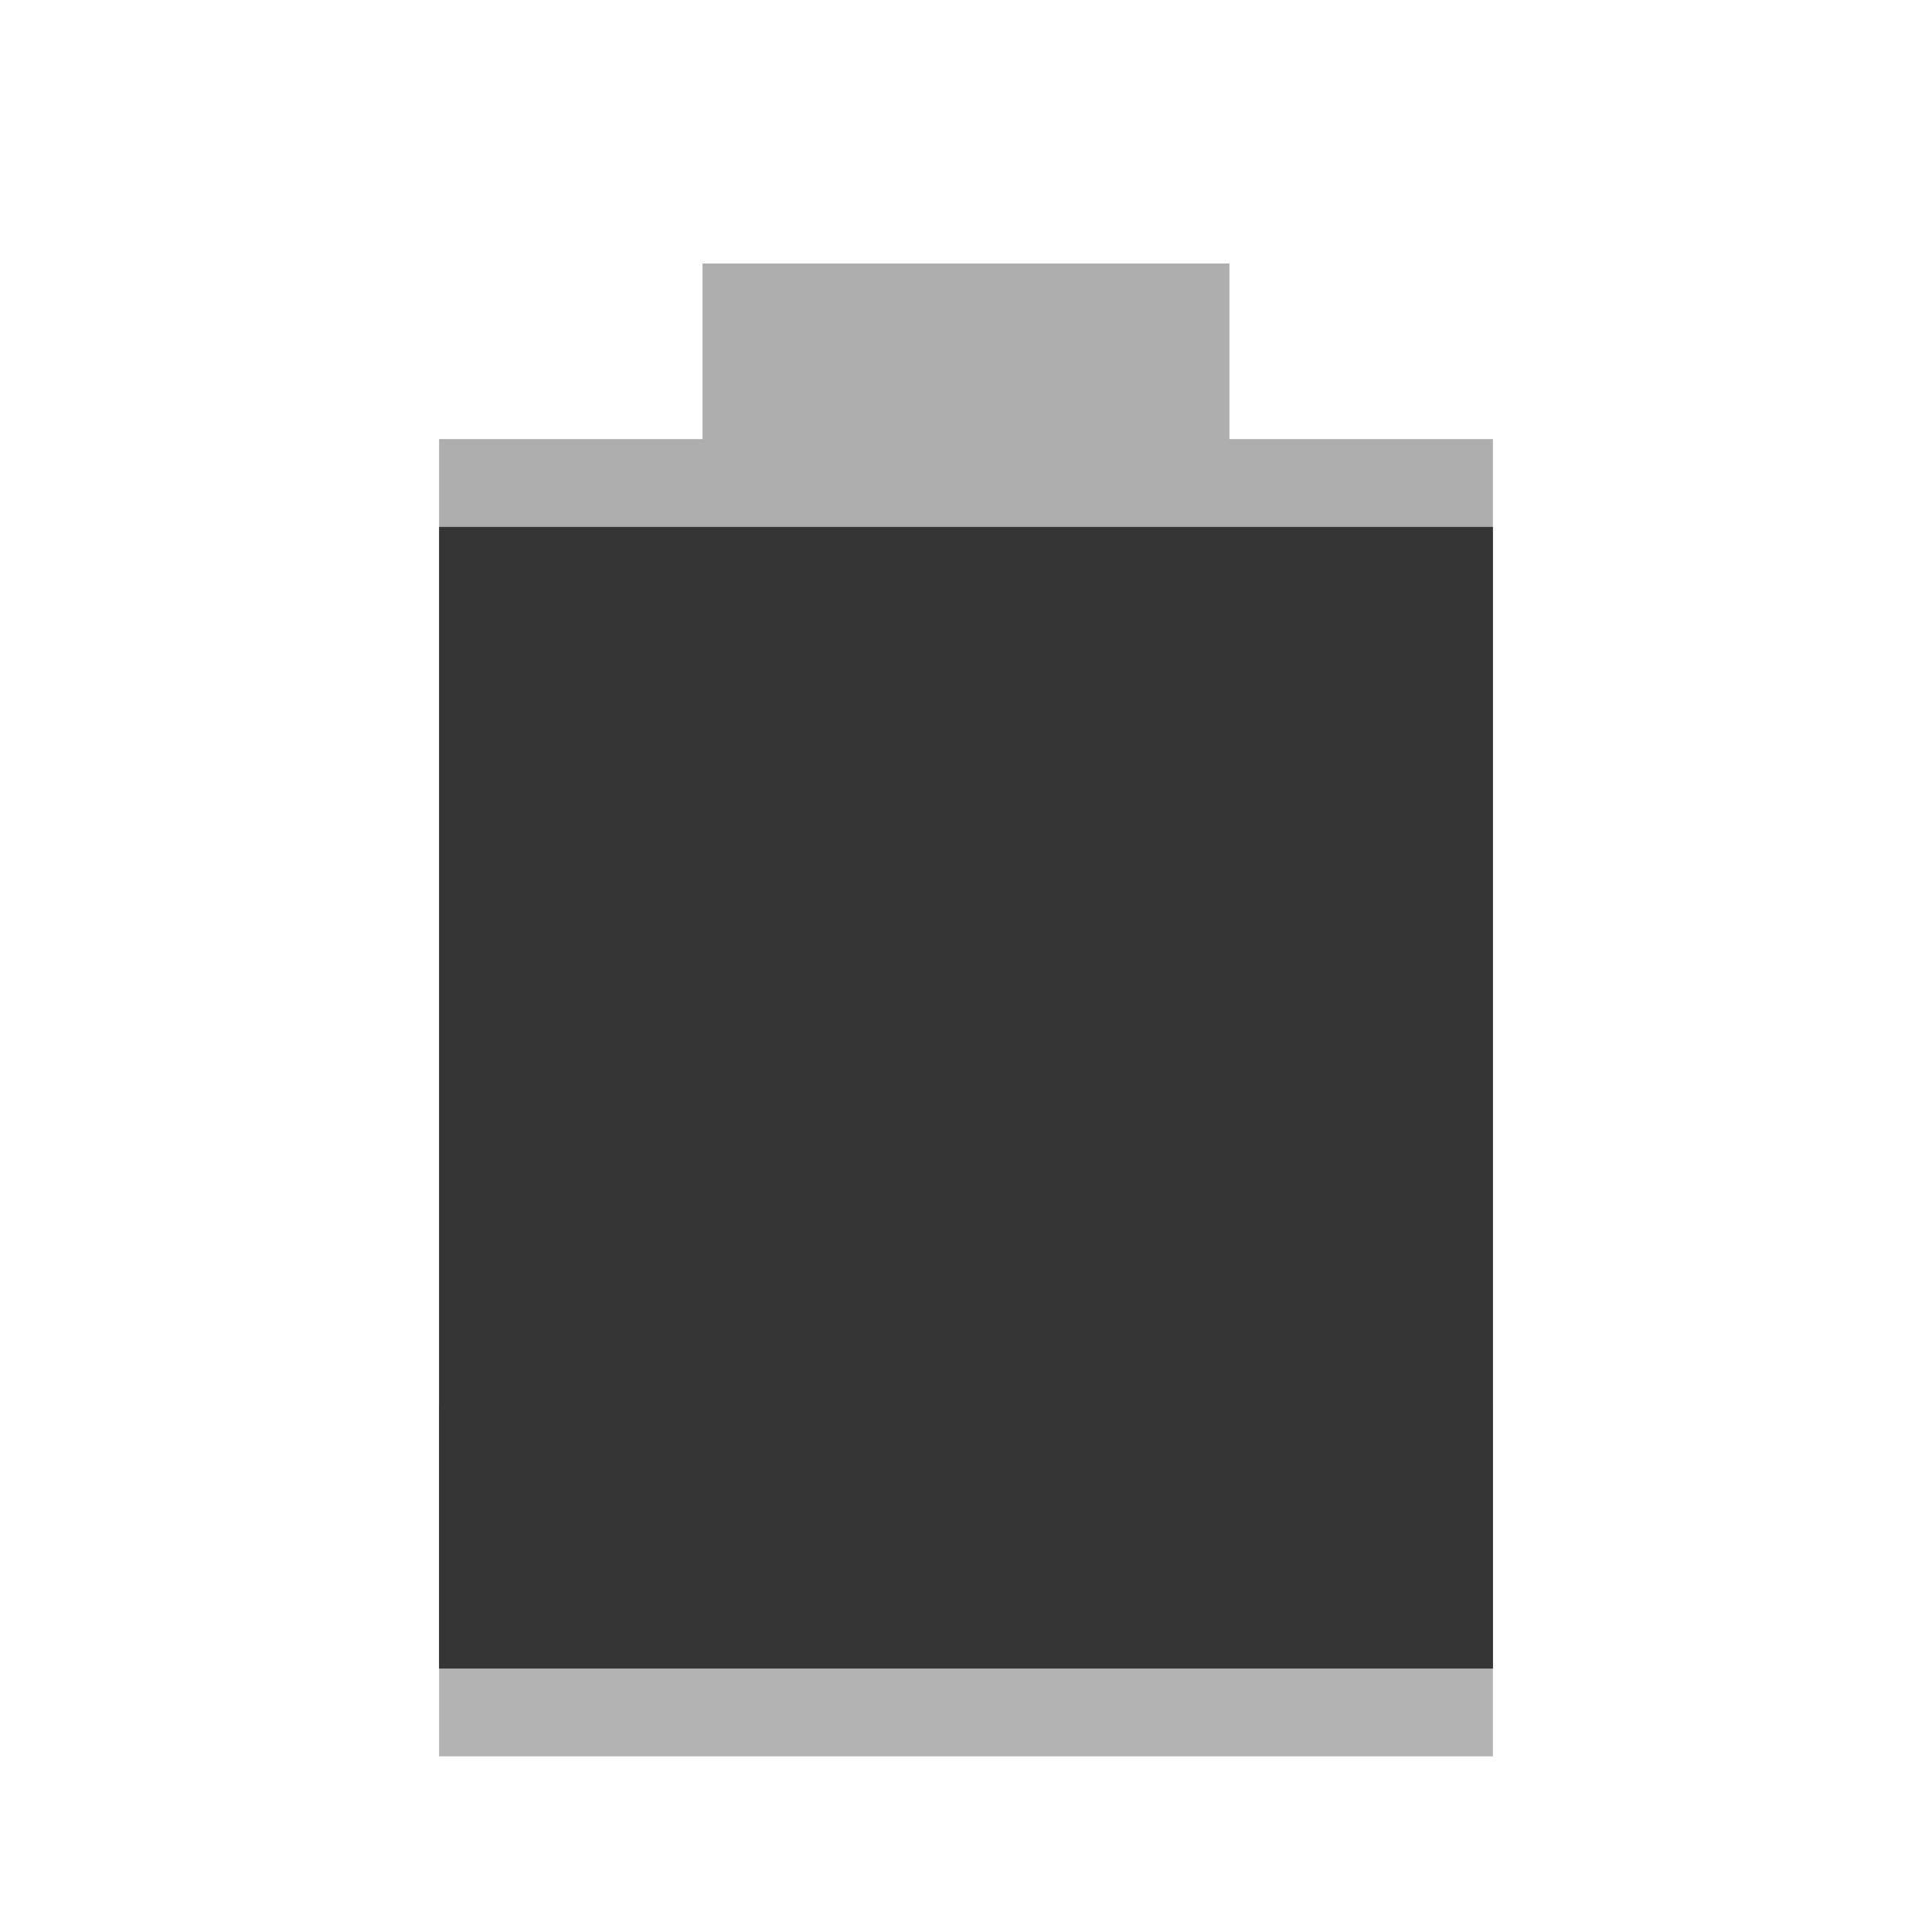
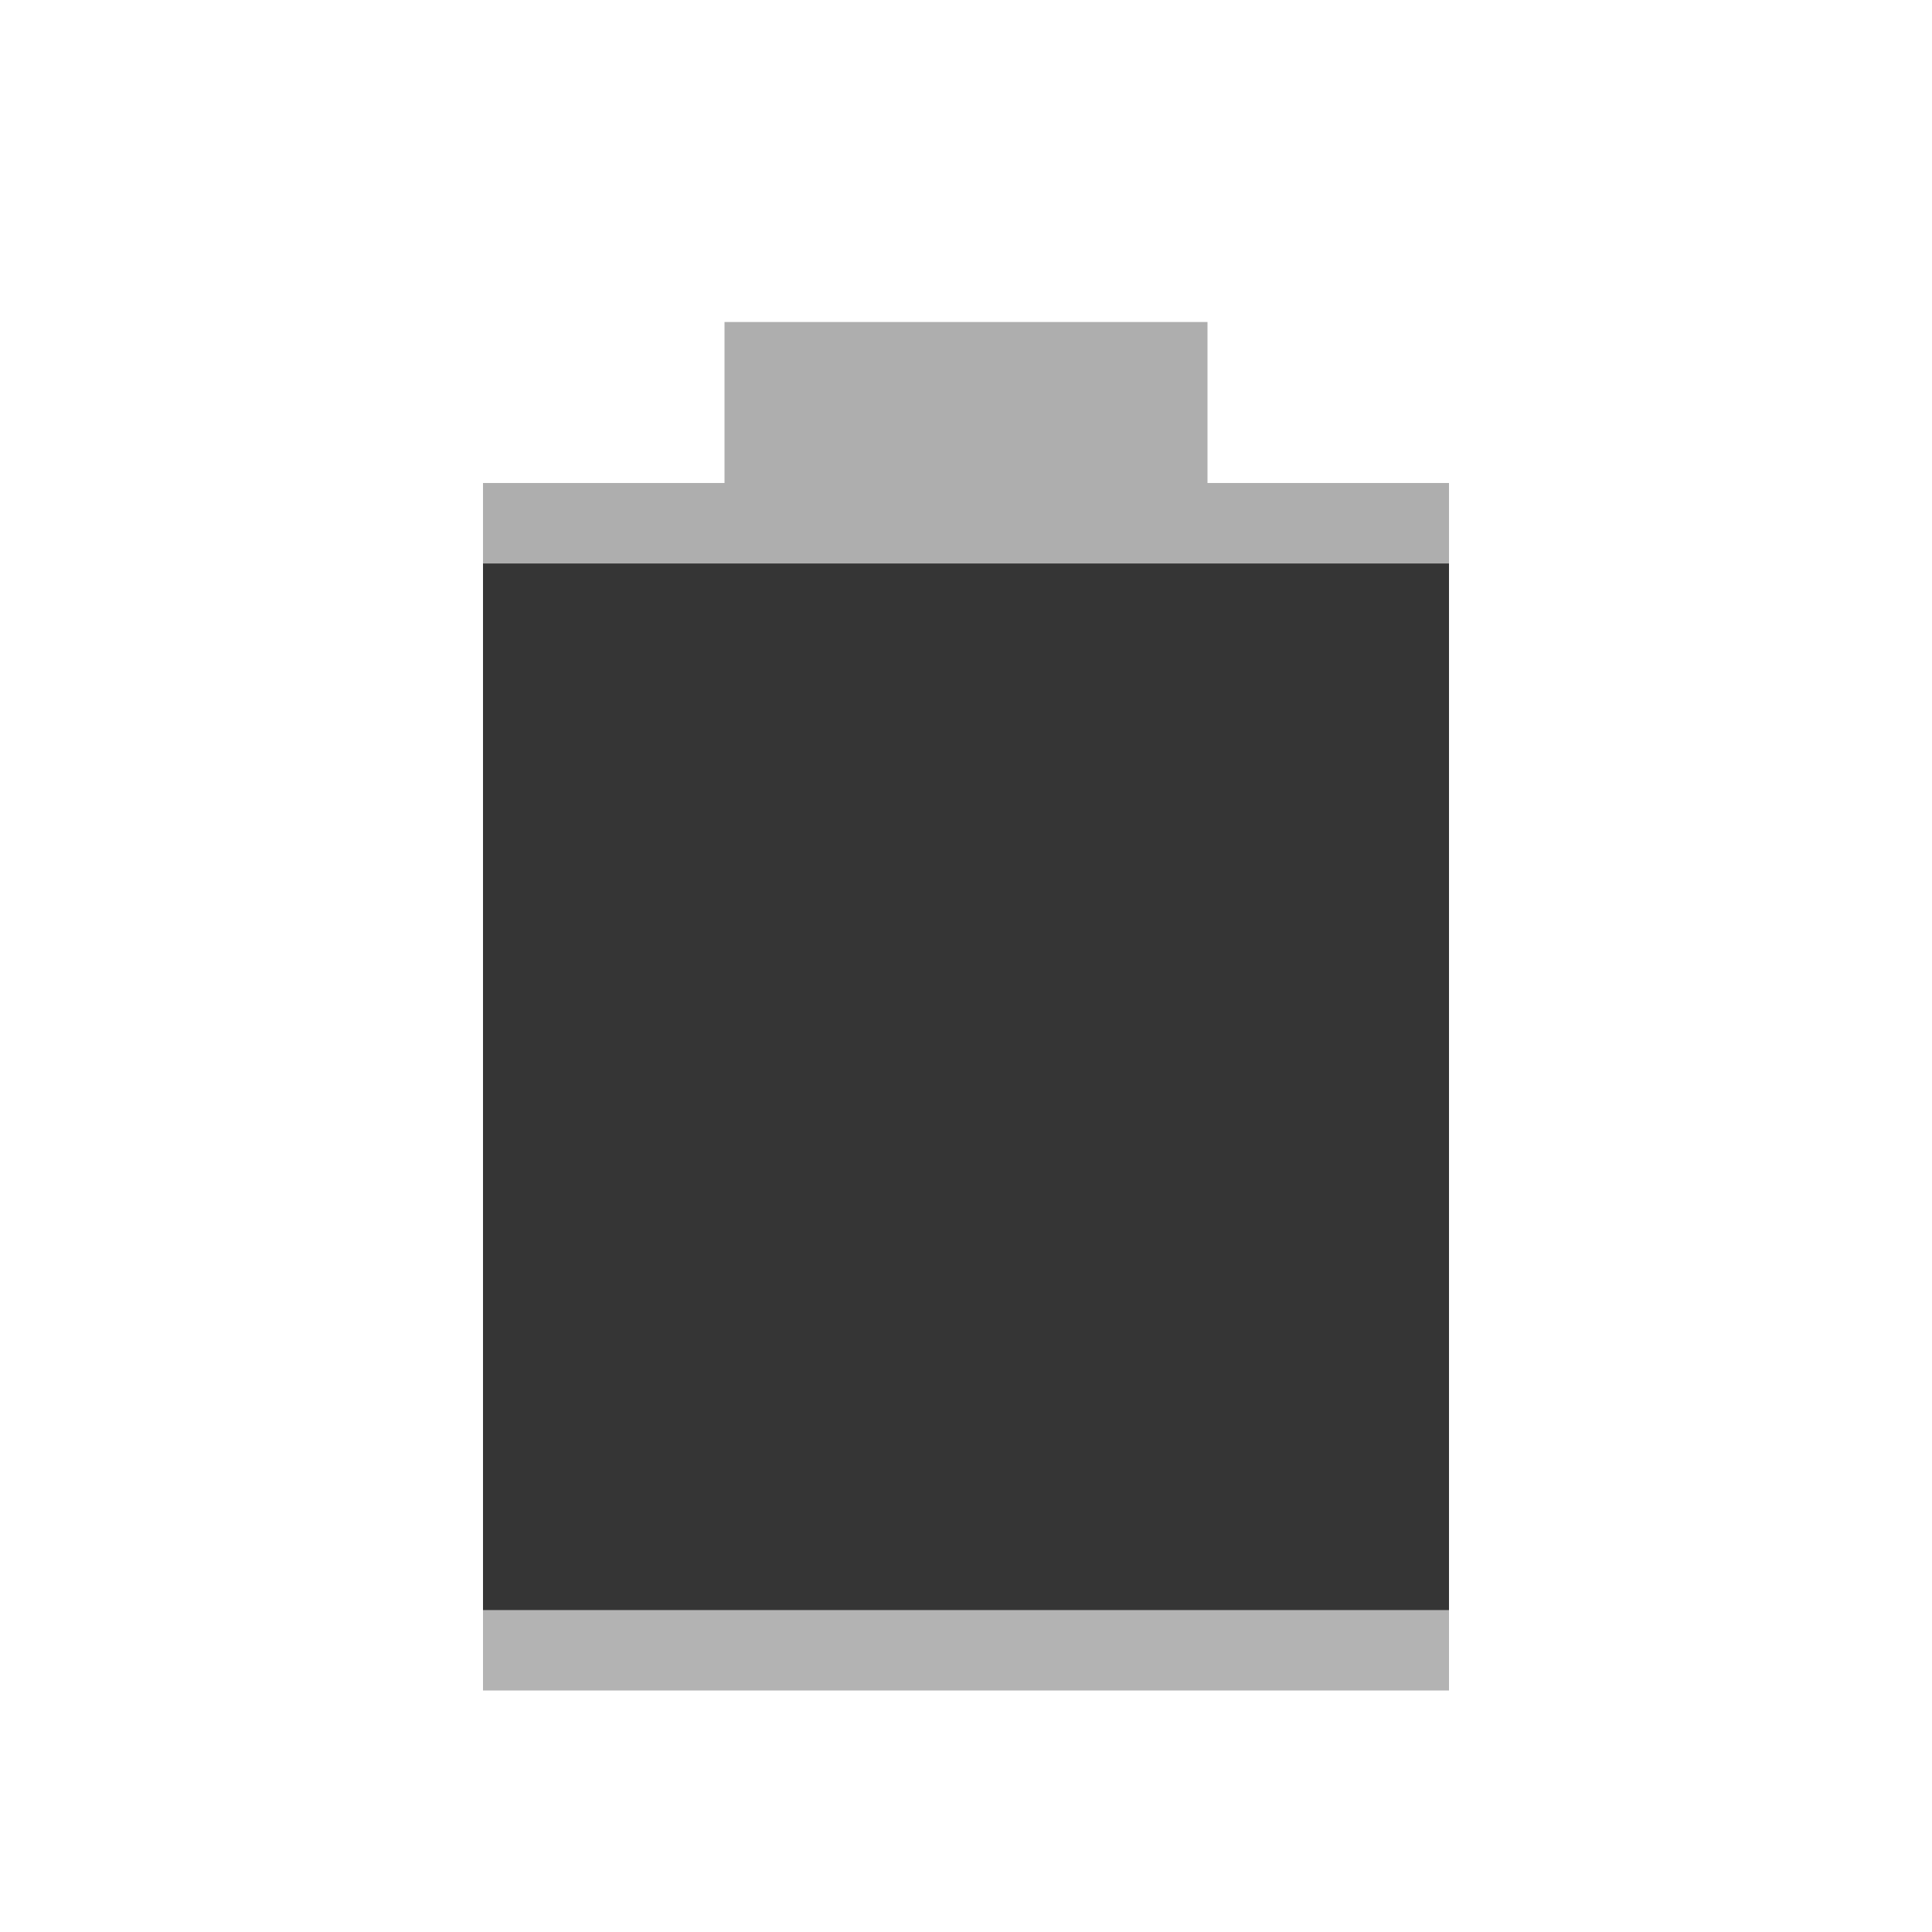
- <svg xmlns="http://www.w3.org/2000/svg" width="22" viewBox="0 0 22 22" height="22">
-   <path d="m 5,16 0,4 12,0 0,-4 z" opacity="0.3" />
-   <path d="M 8,3 8,5 5,5 5,19 17,19 17,5 14,5 14,3 z" opacity="0.4" fill="#353535" />
-   <path d="M 5,6 5,19 17,19 17,6 z" fill="#353535" />
+ <svg xmlns="http://www.w3.org/2000/svg" width="24" viewBox="0 0 24 24" height="24" id="svg3033" version="1.1">
+   <defs id="defs3043" />
+   <path d="m 6,17 0,4 12,0 0,-4 z" id="path3035" style="opacity:0.3" />
+   <path d="M 9,4 9,6 6,6 6,20 18,20 18,6 15,6 15,4 z" id="path3037" style="opacity:0.4;fill:#353535" />
+   <path d="M 6,7 6,20 18,20 18,7 z" id="path3039" style="fill:#353535" />
</svg>
